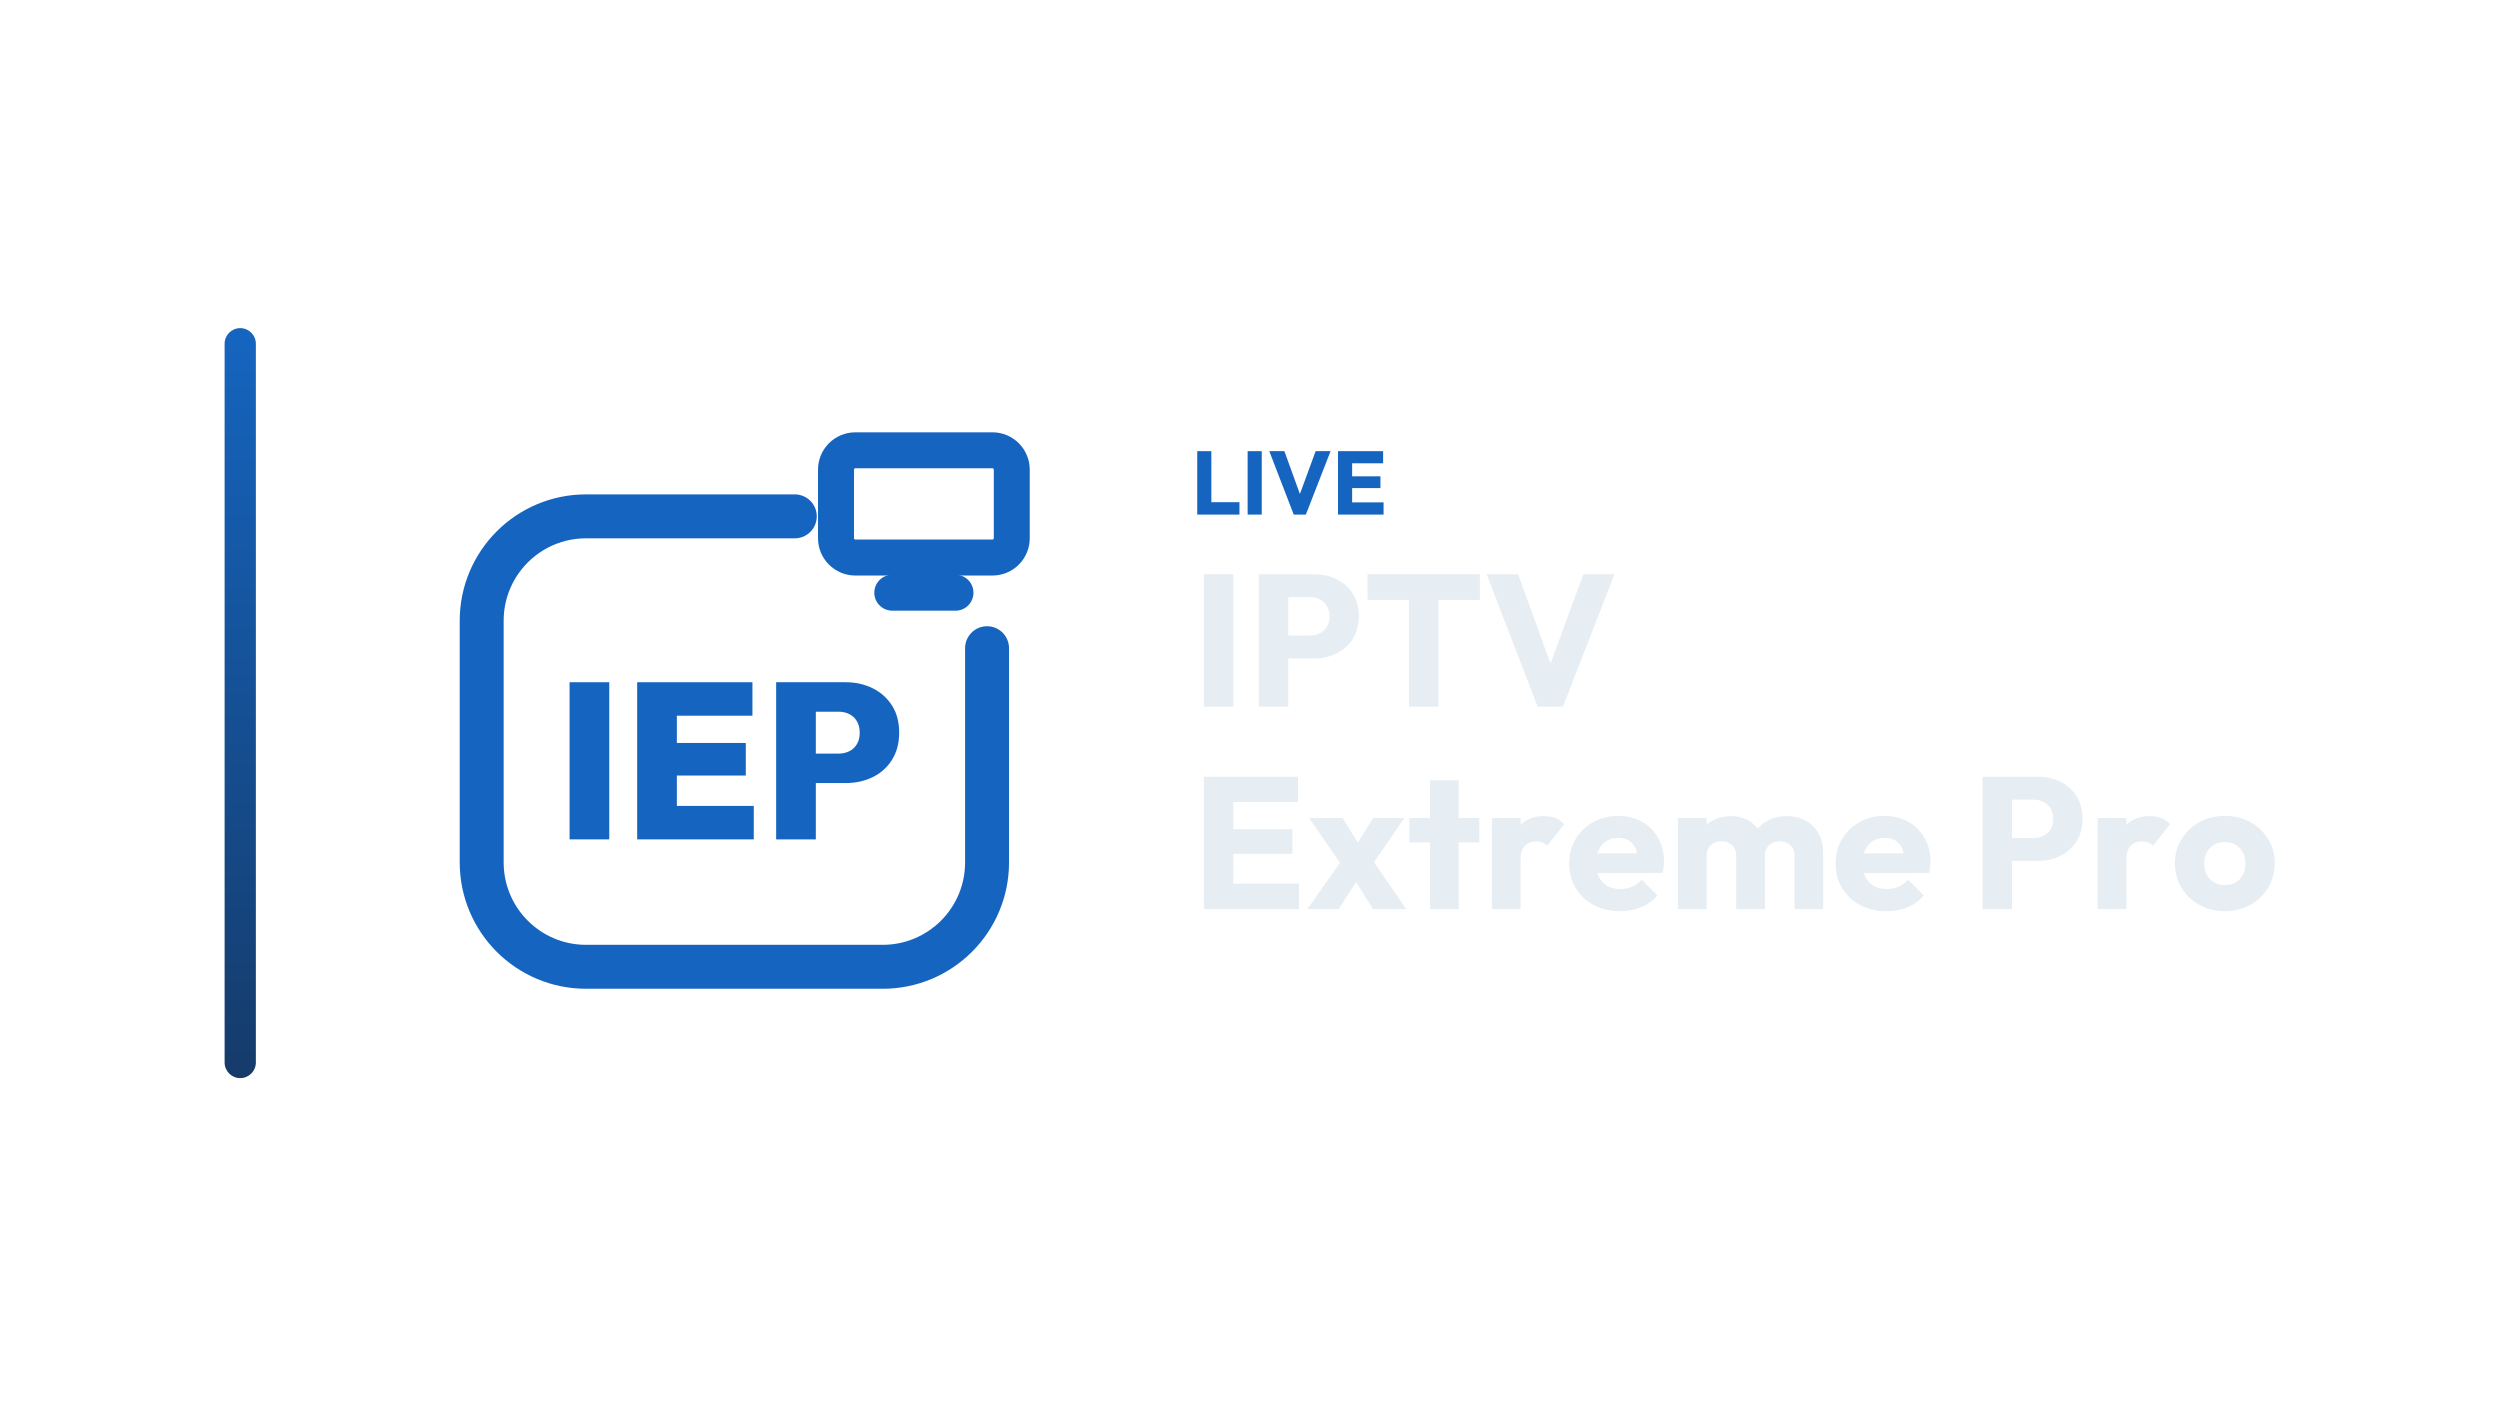
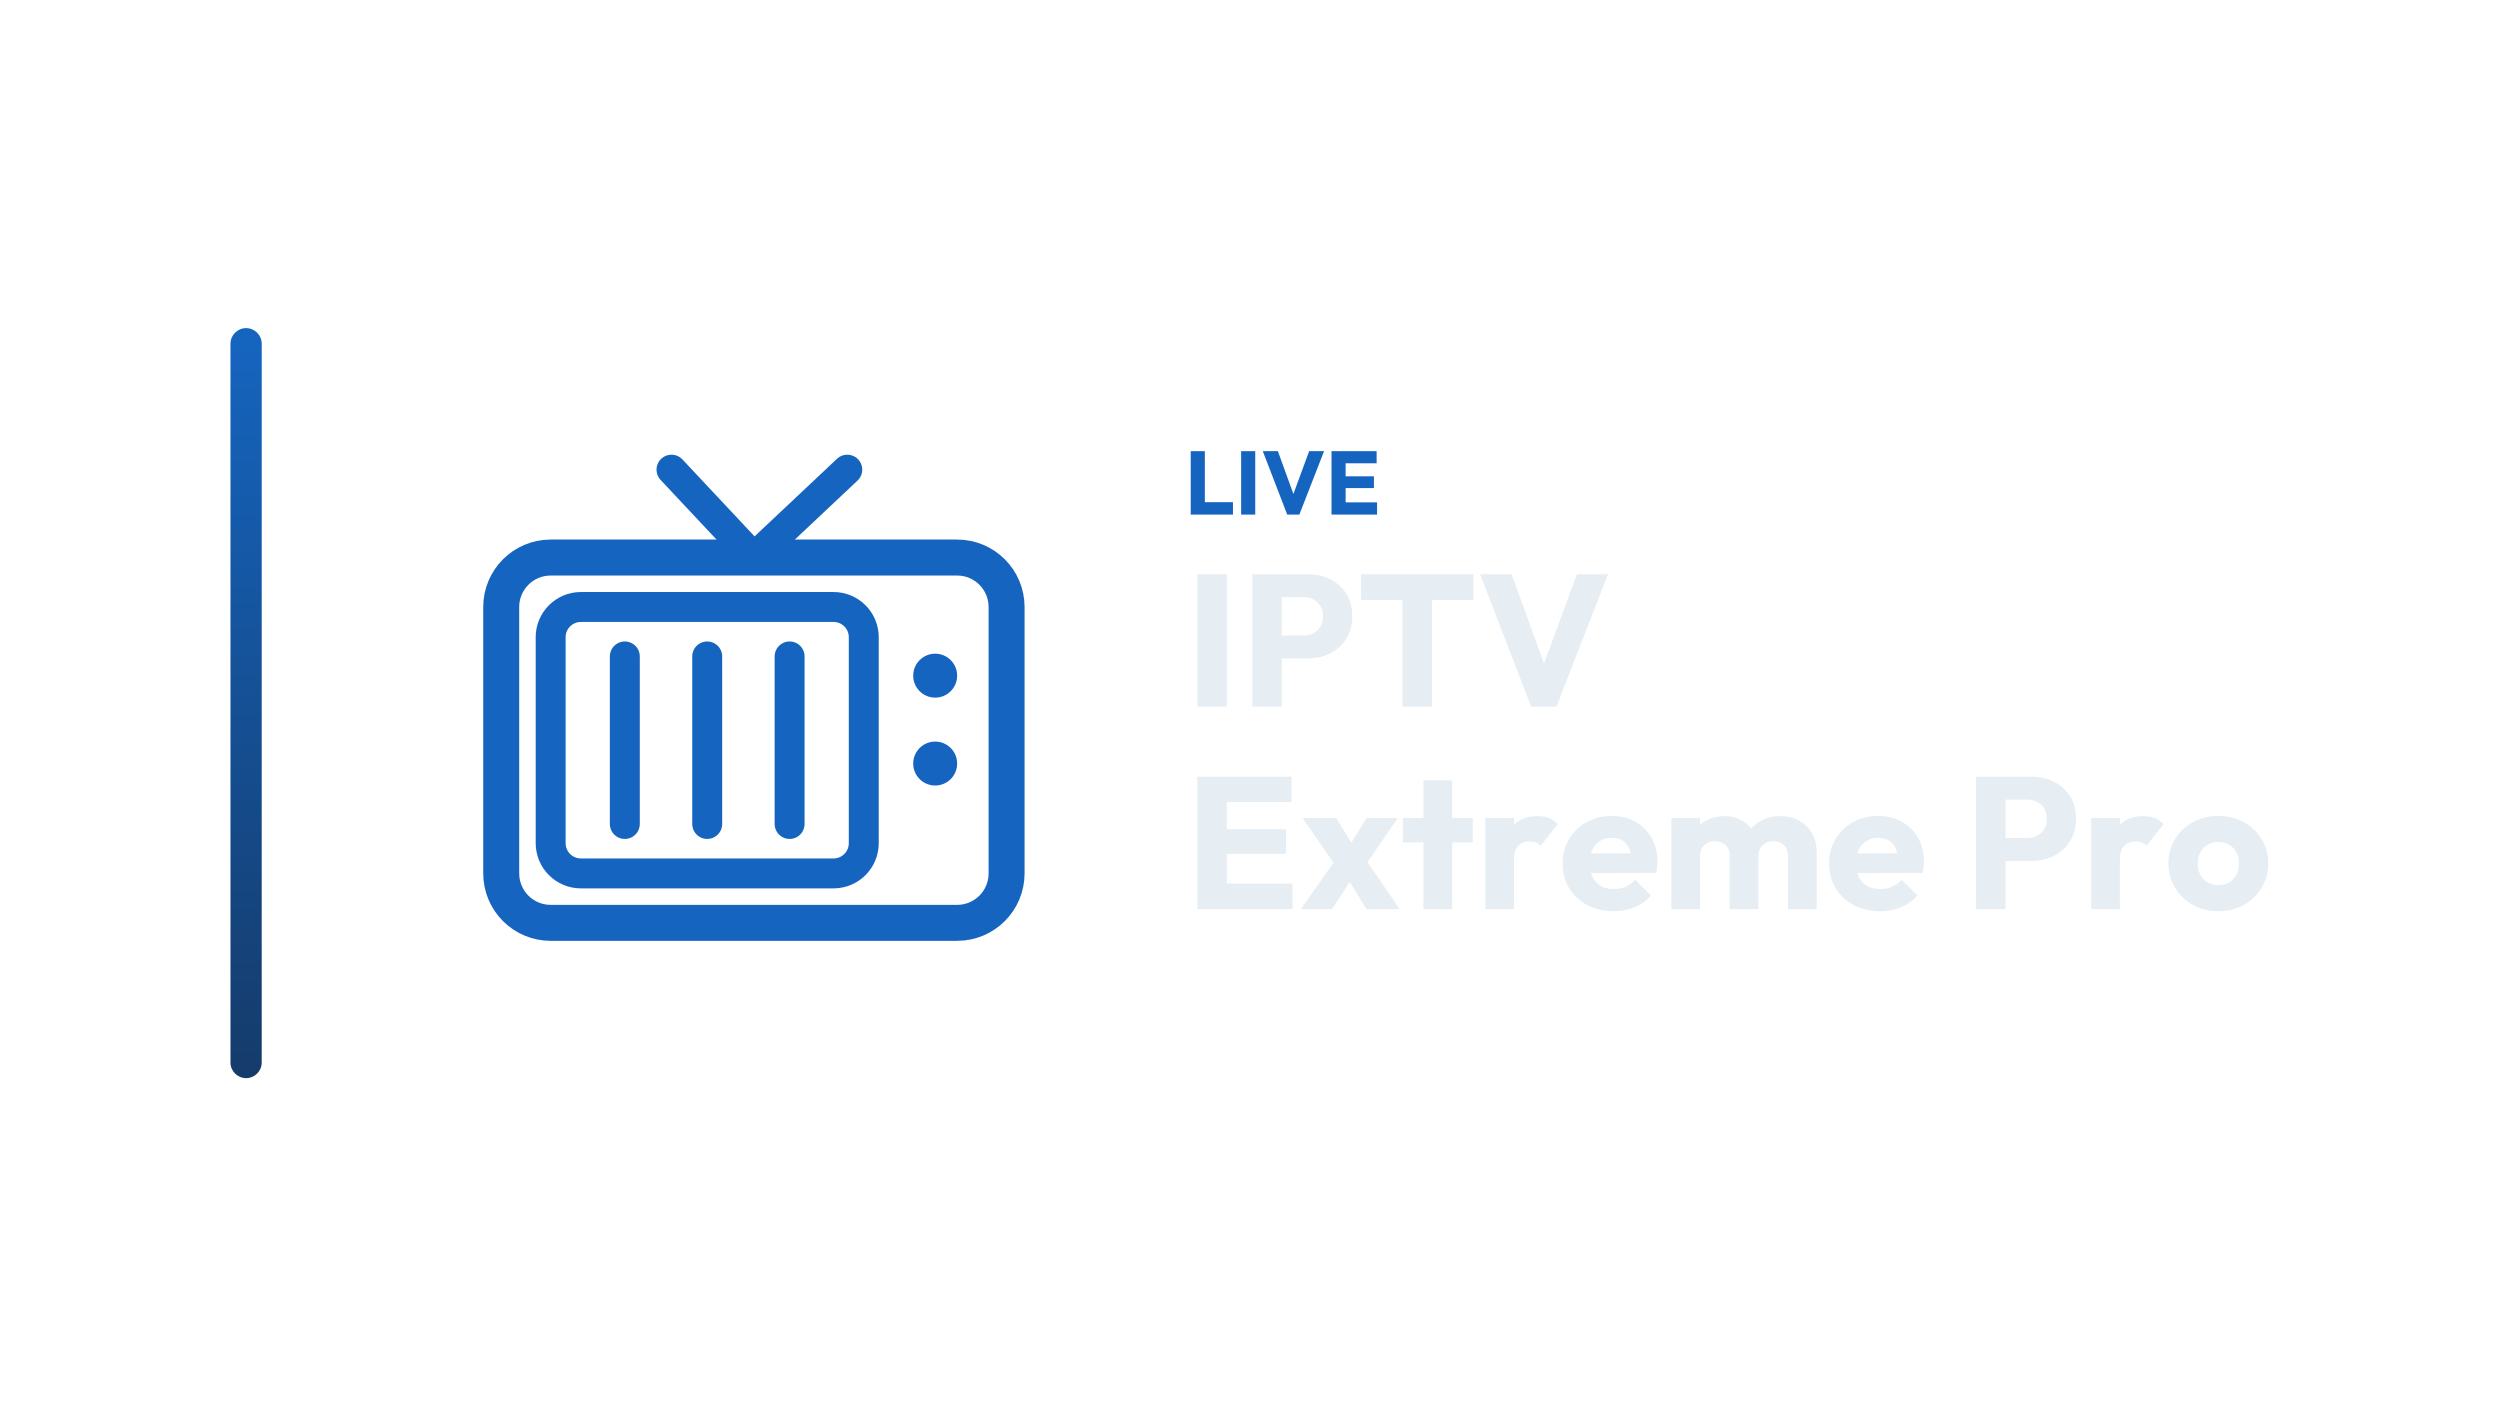
<svg xmlns="http://www.w3.org/2000/svg" width="1280" height="720" viewBox="0 0 1280 720">
-   <g transform="translate(45.0,0.0)">
+   <g transform="translate(48.0,0.0)">
    <defs>
      <linearGradient id="cbRail" x1="0" y1="0" x2="0" y2="1">
        <stop offset="0%" stop-color="#1565C0" />
        <stop offset="100%" stop-color="#153B6A" />
      </linearGradient>
    </defs>
    <rect x="70" y="168" width="16" height="384" rx="8.0" fill="url(#cbRail)" />
-     <g transform="translate(151,180) scale(0.70312)">
-       <path d="M 300 120 L 148 120 C 106 120 72 154 72 196 L 72 372 C 72 414 106 448 148 448 L 364 448 C 406 448 440 414 440 372 L 440 216" fill="none" stroke="#1565C0" stroke-width="32.0" stroke-linecap="round" stroke-linejoin="round" />
-       <rect x="330.0" y="71.9" width="128.0" height="78.1" rx="14.1" fill="none" stroke="#1565C0" stroke-width="26.2" stroke-linecap="round" stroke-linejoin="round" />
-       <path d="M 371.0 175.6 L 417.0 175.6" fill="none" stroke="#1565C0" stroke-width="26.2" stroke-linecap="round" stroke-linejoin="round" />
-       <path d="M136.0 355.216V240.784H164.89V355.216Z" fill="#1565C0" stroke="none" />
-       <path d="M185.227 355.216V240.784H214.117V355.216ZM208.145 355.216V330.845H270.122V355.216ZM208.145 308.733V285.007H264.312V308.733ZM208.145 265.155V240.784H269.154V265.155Z" fill="#1565C0" stroke="none" />
-       <path d="M309.342 314.221V292.755H331.938Q336.134 292.755 339.605 291.06Q343.075 289.365 345.173 285.976Q347.271 282.586 347.271 277.583Q347.271 272.58 345.173 269.11Q343.075 265.64 339.605 263.945Q336.134 262.25 331.938 262.25H309.342V240.784H336.941Q347.917 240.784 356.794 245.223Q365.67 249.661 370.835 257.812Q376.0 265.962 376.0 277.583Q376.0 288.881 370.835 297.193Q365.67 305.505 356.794 309.863Q347.917 314.221 336.941 314.221ZM286.424 355.216V240.784H315.314V355.216Z" fill="#1565C0" stroke="none" />
+     <g transform="translate(158,180) scale(0.70312)">
+       <path d="M 256 150 L 196 86 M 256 150 L 324 86" fill="none" stroke="#1565C0" stroke-width="21.8" stroke-linecap="round" stroke-linejoin="round" />
+       <rect x="72" y="150" width="368" height="266" rx="36" fill="none" stroke="#1565C0" stroke-width="26.2" stroke-linecap="round" stroke-linejoin="round" />
+       <rect x="108" y="186" width="228" height="194" rx="22" fill="none" stroke="#1565C0" stroke-width="21.8" stroke-linecap="round" stroke-linejoin="round" />
+       <path d="M 162 222 L 162 344 M 222 222 L 222 344 M 282 222 L 282 344" fill="none" stroke="#1565C0" stroke-width="21.8" stroke-linecap="round" stroke-linejoin="round" />
+       <circle cx="388" cy="236" r="16" fill="#1565C0" stroke="none" />
+       <circle cx="388" cy="300" r="16" fill="#1565C0" stroke="none" />
    </g>
-     <path d="M567.985 263.47V230.994H575.207V263.47ZM573.551 263.47V257.122H589.605V263.47Z" fill="#1565C0" stroke="none" />
-     <path d="M593.791 263.47V230.994H601.013V263.47Z" fill="#1565C0" stroke="none" />
-     <path d="M617.389 263.47 604.877 230.994H612.605L622.127 257.26H618.953L628.613 230.994H636.249L623.599 263.47Z" fill="#1565C0" stroke="none" />
-     <path d="M640.067 263.47V230.994H647.289V263.47ZM645.587 263.47V257.214H663.389V263.47ZM645.587 249.9V243.874H661.779V249.9ZM645.587 237.204V230.994H663.159V237.204Z" fill="#1565C0" stroke="none" />
-     <path d="M571.385 361.79V294.014H586.457V361.79Z" fill="#E6EDF3" stroke="none" />
-     <path d="M611.033 337.118V325.406H625.625Q628.409 325.406 630.713 324.254Q633.017 323.102 634.361 320.894Q635.705 318.686 635.705 315.518Q635.705 312.446 634.361 310.238Q633.017 308.03 630.713 306.878Q628.409 305.726 625.625 305.726H611.033V294.014H627.833Q634.265 294.014 639.449 296.606Q644.633 299.198 647.657 304.046Q650.681 308.894 650.681 315.518Q650.681 322.142 647.657 326.99Q644.633 331.838 639.449 334.478Q634.265 337.118 627.833 337.118ZM599.513 361.79V294.014H614.585V361.79Z" fill="#E6EDF3" stroke="none" />
-     <path d="M676.409 361.79V294.974H691.481V361.79ZM655.193 307.166V294.014H712.697V307.166Z" fill="#E6EDF3" stroke="none" />
-     <path d="M742.265 361.79 716.153 294.014H732.281L752.153 348.83H745.529L765.689 294.014H781.625L755.225 361.79Z" fill="#E6EDF3" stroke="none" />
-     <path d="M571.385 465.47V397.694H586.457V465.47ZM582.905 465.47V452.414H620.057V465.47ZM582.905 437.15V424.574H616.697V437.15ZM582.905 410.654V397.694H619.577V410.654Z" fill="#E6EDF3" stroke="none" />
-     <path d="M657.977 465.47 646.745 447.326 643.577 445.31 625.241 418.814H642.425L652.889 435.806L655.961 437.726L674.969 465.47ZM624.377 465.47 643.481 438.302 651.833 447.71 640.409 465.47ZM655.865 445.214 647.513 435.806 658.073 418.814H674.009Z" fill="#E6EDF3" stroke="none" />
-     <path d="M687.161 465.47V399.518H701.849V465.47ZM676.601 431.294V418.814H712.409V431.294Z" fill="#E6EDF3" stroke="none" />
-     <path d="M718.841 465.47V418.814H733.529V465.47ZM733.529 439.838 727.385 435.038Q729.209 426.878 733.529 422.366Q737.849 417.854 745.529 417.854Q748.889 417.854 751.433 418.862Q753.977 419.87 755.897 421.982L747.161 433.022Q746.201 431.966 744.761 431.39Q743.321 430.814 741.497 430.814Q737.849 430.814 735.689 433.07Q733.529 435.326 733.529 439.838Z" fill="#E6EDF3" stroke="none" />
-     <path d="M784.505 466.526Q776.921 466.526 771.017 463.406Q765.113 460.286 761.753 454.718Q758.393 449.15 758.393 442.142Q758.393 435.134 761.705 429.614Q765.017 424.094 770.681 420.926Q776.345 417.758 783.449 417.758Q790.361 417.758 795.641 420.734Q800.921 423.71 803.945 428.99Q806.969 434.27 806.969 441.086Q806.969 442.334 806.825 443.726Q806.681 445.118 806.297 446.942L766.073 447.038V436.958L800.057 436.862L793.721 441.086Q793.625 437.054 792.473 434.414Q791.321 431.774 789.065 430.382Q786.809 428.99 783.545 428.99Q780.089 428.99 777.545 430.574Q775.001 432.158 773.609 435.038Q772.217 437.918 772.217 442.046Q772.217 446.174 773.705 449.102Q775.193 452.03 777.929 453.614Q780.665 455.198 784.409 455.198Q787.865 455.198 790.649 453.998Q793.433 452.798 795.545 450.398L803.609 458.462Q800.153 462.494 795.257 464.51Q790.361 466.526 784.505 466.526Z" fill="#E6EDF3" stroke="none" />
-     <path d="M814.073 465.47V418.814H828.761V465.47ZM843.929 465.47V438.206Q843.929 434.654 841.769 432.686Q839.609 430.718 836.441 430.718Q834.233 430.718 832.505 431.63Q830.777 432.542 829.769 434.174Q828.761 435.806 828.761 438.206L823.097 435.71Q823.097 430.142 825.497 426.158Q827.897 422.174 832.025 420.014Q836.153 417.854 841.337 417.854Q846.233 417.854 850.121 420.062Q854.009 422.27 856.313 426.206Q858.617 430.142 858.617 435.614V465.47ZM873.785 465.47V438.206Q873.785 434.654 871.625 432.686Q869.465 430.718 866.297 430.718Q864.089 430.718 862.361 431.63Q860.633 432.542 859.625 434.174Q858.617 435.806 858.617 438.206L850.169 437.054Q850.361 431.102 853.001 426.83Q855.641 422.558 860.009 420.206Q864.377 417.854 869.849 417.854Q875.225 417.854 879.401 420.11Q883.577 422.366 886.025 426.542Q888.473 430.718 888.473 436.574V465.47Z" fill="#E6EDF3" stroke="none" />
-     <path d="M920.921 466.526Q913.337 466.526 907.433 463.406Q901.529 460.286 898.169 454.718Q894.809 449.15 894.809 442.142Q894.809 435.134 898.121 429.614Q901.433 424.094 907.097 420.926Q912.761 417.758 919.865 417.758Q926.777 417.758 932.057 420.734Q937.337 423.71 940.361 428.99Q943.385 434.27 943.385 441.086Q943.385 442.334 943.241 443.726Q943.097 445.118 942.713 446.942L902.489 447.038V436.958L936.473 436.862L930.137 441.086Q930.041 437.054 928.889 434.414Q927.737 431.774 925.481 430.382Q923.225 428.99 919.961 428.99Q916.505 428.99 913.961 430.574Q911.417 432.158 910.025 435.038Q908.633 437.918 908.633 442.046Q908.633 446.174 910.121 449.102Q911.609 452.03 914.345 453.614Q917.081 455.198 920.825 455.198Q924.281 455.198 927.065 453.998Q929.849 452.798 931.961 450.398L940.025 458.462Q936.569 462.494 931.673 464.51Q926.777 466.526 920.921 466.526Z" fill="#E6EDF3" stroke="none" />
-     <path d="M981.593 440.798V429.086H996.185Q998.969 429.086 1001.273 427.934Q1003.577 426.782 1004.921 424.574Q1006.265 422.366 1006.265 419.198Q1006.265 416.126 1004.921 413.918Q1003.577 411.71 1001.273 410.558Q998.969 409.406 996.185 409.406H981.593V397.694H998.393Q1004.825 397.694 1010.009 400.286Q1015.193 402.878 1018.217 407.726Q1021.241 412.574 1021.241 419.198Q1021.241 425.822 1018.217 430.67Q1015.193 435.518 1010.009 438.158Q1004.825 440.798 998.393 440.798ZM970.073 465.47V397.694H985.145V465.47Z" fill="#E6EDF3" stroke="none" />
-     <path d="M1029.017 465.47V418.814H1043.705V465.47ZM1043.705 439.838 1037.561 435.038Q1039.385 426.878 1043.705 422.366Q1048.025 417.854 1055.705 417.854Q1059.065 417.854 1061.609 418.862Q1064.153 419.87 1066.073 421.982L1057.337 433.022Q1056.377 431.966 1054.937 431.39Q1053.497 430.814 1051.673 430.814Q1048.025 430.814 1045.865 433.07Q1043.705 435.326 1043.705 439.838Z" fill="#E6EDF3" stroke="none" />
-     <path d="M1094.105 466.526Q1086.905 466.526 1081.097 463.31Q1075.289 460.094 1071.929 454.526Q1068.569 448.958 1068.569 442.046Q1068.569 435.134 1071.929 429.662Q1075.289 424.19 1081.049 420.974Q1086.809 417.758 1094.105 417.758Q1101.401 417.758 1107.161 420.926Q1112.921 424.094 1116.281 429.614Q1119.641 435.134 1119.641 442.046Q1119.641 448.958 1116.281 454.526Q1112.921 460.094 1107.161 463.31Q1101.401 466.526 1094.105 466.526ZM1094.105 453.182Q1097.273 453.182 1099.673 451.79Q1102.073 450.398 1103.369 447.854Q1104.665 445.31 1104.665 442.046Q1104.665 438.782 1103.321 436.334Q1101.977 433.886 1099.625 432.494Q1097.273 431.102 1094.105 431.102Q1091.033 431.102 1088.633 432.494Q1086.233 433.886 1084.889 436.382Q1083.545 438.878 1083.545 442.142Q1083.545 445.31 1084.889 447.854Q1086.233 450.398 1088.633 451.79Q1091.033 453.182 1094.105 453.182Z" fill="#E6EDF3" stroke="none" />
+     <path d="M561.657 263.47V230.994H568.879V263.47ZM567.223 263.47V257.122H583.277V263.47Z" fill="#1565C0" stroke="none" />
+     <path d="M587.463 263.47V230.994H594.685V263.47Z" fill="#1565C0" stroke="none" />
+     <path d="M611.061 263.47 598.549 230.994H606.277L615.799 257.26H612.625L622.285 230.994H629.921L617.271 263.47Z" fill="#1565C0" stroke="none" />
+     <path d="M633.739 263.47V230.994H640.961V263.47ZM639.259 263.47V257.214H657.061V263.47ZM639.259 249.9V243.874H655.451V249.9ZM639.259 237.204V230.994H656.831V237.204Z" fill="#1565C0" stroke="none" />
+     <path d="M565.057 361.79V294.014H580.129V361.79Z" fill="#E6EDF3" stroke="none" />
+     <path d="M604.705 337.118V325.406H619.297Q622.081 325.406 624.385 324.254Q626.689 323.102 628.033 320.894Q629.377 318.686 629.377 315.518Q629.377 312.446 628.033 310.238Q626.689 308.03 624.385 306.878Q622.081 305.726 619.297 305.726H604.705V294.014H621.505Q627.937 294.014 633.121 296.606Q638.305 299.198 641.329 304.046Q644.353 308.894 644.353 315.518Q644.353 322.142 641.329 326.99Q638.305 331.838 633.121 334.478Q627.937 337.118 621.505 337.118ZM593.185 361.79V294.014H608.257V361.79Z" fill="#E6EDF3" stroke="none" />
+     <path d="M670.081 361.79V294.974H685.153V361.79ZM648.865 307.166V294.014H706.369V307.166Z" fill="#E6EDF3" stroke="none" />
+     <path d="M735.937 361.79 709.825 294.014H725.953L745.825 348.83H739.201L759.361 294.014H775.297L748.897 361.79Z" fill="#E6EDF3" stroke="none" />
+     <path d="M565.057 465.47V397.694H580.129V465.47ZM576.577 465.47V452.414H613.729V465.47ZM576.577 437.15V424.574H610.369V437.15ZM576.577 410.654V397.694H613.249V410.654Z" fill="#E6EDF3" stroke="none" />
+     <path d="M651.649 465.47 640.417 447.326 637.249 445.31 618.913 418.814H636.097L646.561 435.806L649.633 437.726L668.641 465.47ZM618.049 465.47 637.153 438.302 645.505 447.71 634.081 465.47ZM649.537 445.214 641.185 435.806 651.745 418.814H667.681Z" fill="#E6EDF3" stroke="none" />
+     <path d="M680.833 465.47V399.518H695.521V465.47ZM670.273 431.294V418.814H706.081V431.294Z" fill="#E6EDF3" stroke="none" />
+     <path d="M712.513 465.47V418.814H727.201V465.47ZM727.201 439.838 721.057 435.038Q722.881 426.878 727.201 422.366Q731.521 417.854 739.201 417.854Q742.561 417.854 745.105 418.862Q747.649 419.87 749.569 421.982L740.833 433.022Q739.873 431.966 738.433 431.39Q736.993 430.814 735.169 430.814Q731.521 430.814 729.361 433.07Q727.201 435.326 727.201 439.838Z" fill="#E6EDF3" stroke="none" />
+     <path d="M778.177 466.526Q770.593 466.526 764.689 463.406Q758.785 460.286 755.425 454.718Q752.065 449.15 752.065 442.142Q752.065 435.134 755.377 429.614Q758.689 424.094 764.353 420.926Q770.017 417.758 777.121 417.758Q784.033 417.758 789.313 420.734Q794.593 423.71 797.617 428.99Q800.641 434.27 800.641 441.086Q800.641 442.334 800.497 443.726Q800.353 445.118 799.969 446.942L759.745 447.038V436.958L793.729 436.862L787.393 441.086Q787.297 437.054 786.145 434.414Q784.993 431.774 782.737 430.382Q780.481 428.99 777.217 428.99Q773.761 428.99 771.217 430.574Q768.673 432.158 767.281 435.038Q765.889 437.918 765.889 442.046Q765.889 446.174 767.377 449.102Q768.865 452.03 771.601 453.614Q774.337 455.198 778.081 455.198Q781.537 455.198 784.321 453.998Q787.105 452.798 789.217 450.398L797.281 458.462Q793.825 462.494 788.929 464.51Q784.033 466.526 778.177 466.526Z" fill="#E6EDF3" stroke="none" />
+     <path d="M807.745 465.47V418.814H822.433V465.47ZM837.601 465.47V438.206Q837.601 434.654 835.441 432.686Q833.281 430.718 830.113 430.718Q827.905 430.718 826.177 431.63Q824.449 432.542 823.441 434.174Q822.433 435.806 822.433 438.206L816.769 435.71Q816.769 430.142 819.169 426.158Q821.569 422.174 825.697 420.014Q829.825 417.854 835.009 417.854Q839.905 417.854 843.793 420.062Q847.681 422.27 849.985 426.206Q852.289 430.142 852.289 435.614V465.47ZM867.457 465.47V438.206Q867.457 434.654 865.297 432.686Q863.137 430.718 859.969 430.718Q857.761 430.718 856.033 431.63Q854.305 432.542 853.297 434.174Q852.289 435.806 852.289 438.206L843.841 437.054Q844.033 431.102 846.673 426.83Q849.313 422.558 853.681 420.206Q858.049 417.854 863.521 417.854Q868.897 417.854 873.073 420.11Q877.249 422.366 879.697 426.542Q882.145 430.718 882.145 436.574V465.47Z" fill="#E6EDF3" stroke="none" />
+     <path d="M914.593 466.526Q907.009 466.526 901.105 463.406Q895.201 460.286 891.841 454.718Q888.481 449.15 888.481 442.142Q888.481 435.134 891.793 429.614Q895.105 424.094 900.769 420.926Q906.433 417.758 913.537 417.758Q920.449 417.758 925.729 420.734Q931.009 423.71 934.033 428.99Q937.057 434.27 937.057 441.086Q937.057 442.334 936.913 443.726Q936.769 445.118 936.385 446.942L896.161 447.038V436.958L930.145 436.862L923.809 441.086Q923.713 437.054 922.561 434.414Q921.409 431.774 919.153 430.382Q916.897 428.99 913.633 428.99Q910.177 428.99 907.633 430.574Q905.089 432.158 903.697 435.038Q902.305 437.918 902.305 442.046Q902.305 446.174 903.793 449.102Q905.281 452.03 908.017 453.614Q910.753 455.198 914.497 455.198Q917.953 455.198 920.737 453.998Q923.521 452.798 925.633 450.398L933.697 458.462Q930.241 462.494 925.345 464.51Q920.449 466.526 914.593 466.526Z" fill="#E6EDF3" stroke="none" />
+     <path d="M975.265 440.798V429.086H989.857Q992.641 429.086 994.945 427.934Q997.249 426.782 998.593 424.574Q999.937 422.366 999.937 419.198Q999.937 416.126 998.593 413.918Q997.249 411.71 994.945 410.558Q992.641 409.406 989.857 409.406H975.265V397.694H992.065Q998.497 397.694 1003.681 400.286Q1008.865 402.878 1011.889 407.726Q1014.913 412.574 1014.913 419.198Q1014.913 425.822 1011.889 430.67Q1008.865 435.518 1003.681 438.158Q998.497 440.798 992.065 440.798ZM963.745 465.47V397.694H978.817V465.47Z" fill="#E6EDF3" stroke="none" />
+     <path d="M1022.689 465.47V418.814H1037.377V465.47ZM1037.377 439.838 1031.233 435.038Q1033.057 426.878 1037.377 422.366Q1041.697 417.854 1049.377 417.854Q1052.737 417.854 1055.281 418.862Q1057.825 419.87 1059.745 421.982L1051.009 433.022Q1050.049 431.966 1048.609 431.39Q1047.169 430.814 1045.345 430.814Q1041.697 430.814 1039.537 433.07Q1037.377 435.326 1037.377 439.838Z" fill="#E6EDF3" stroke="none" />
+     <path d="M1087.777 466.526Q1080.577 466.526 1074.769 463.31Q1068.961 460.094 1065.601 454.526Q1062.241 448.958 1062.241 442.046Q1062.241 435.134 1065.601 429.662Q1068.961 424.19 1074.721 420.974Q1080.481 417.758 1087.777 417.758Q1095.073 417.758 1100.833 420.926Q1106.593 424.094 1109.953 429.614Q1113.313 435.134 1113.313 442.046Q1113.313 448.958 1109.953 454.526Q1106.593 460.094 1100.833 463.31Q1095.073 466.526 1087.777 466.526ZM1087.777 453.182Q1090.945 453.182 1093.345 451.79Q1095.745 450.398 1097.041 447.854Q1098.337 445.31 1098.337 442.046Q1098.337 438.782 1096.993 436.334Q1095.649 433.886 1093.297 432.494Q1090.945 431.102 1087.777 431.102Q1084.705 431.102 1082.305 432.494Q1079.905 433.886 1078.561 436.382Q1077.217 438.878 1077.217 442.142Q1077.217 445.31 1078.561 447.854Q1079.905 450.398 1082.305 451.79Q1084.705 453.182 1087.777 453.182Z" fill="#E6EDF3" stroke="none" />
  </g>
</svg>
